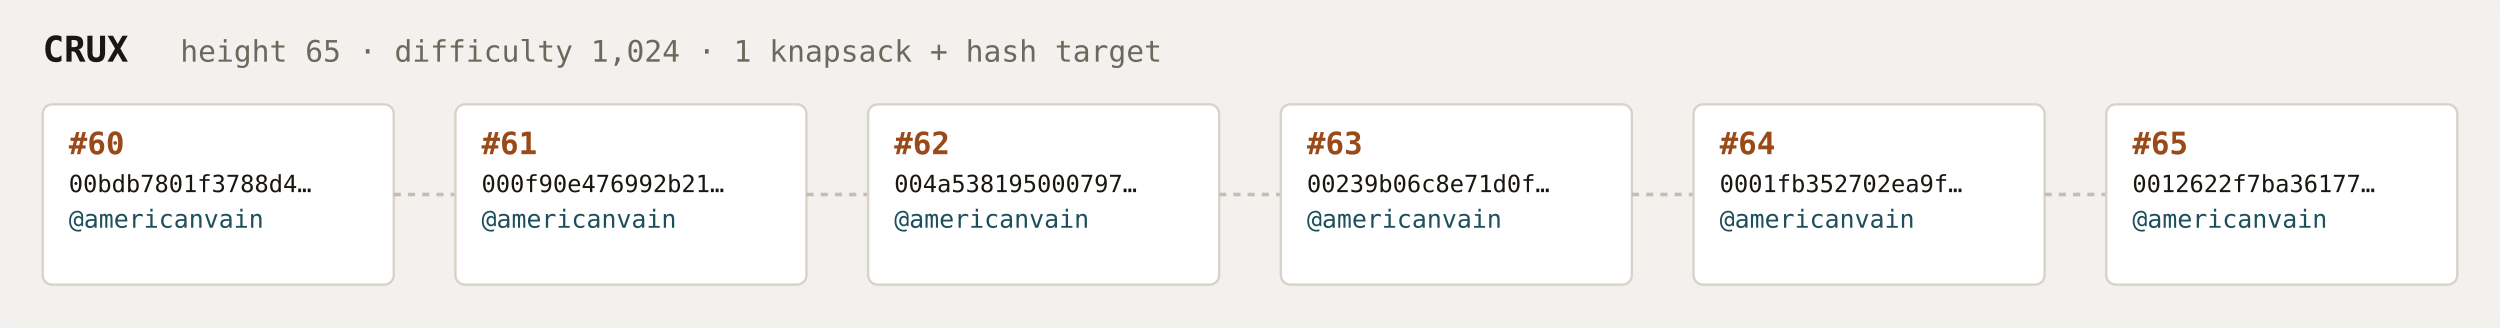
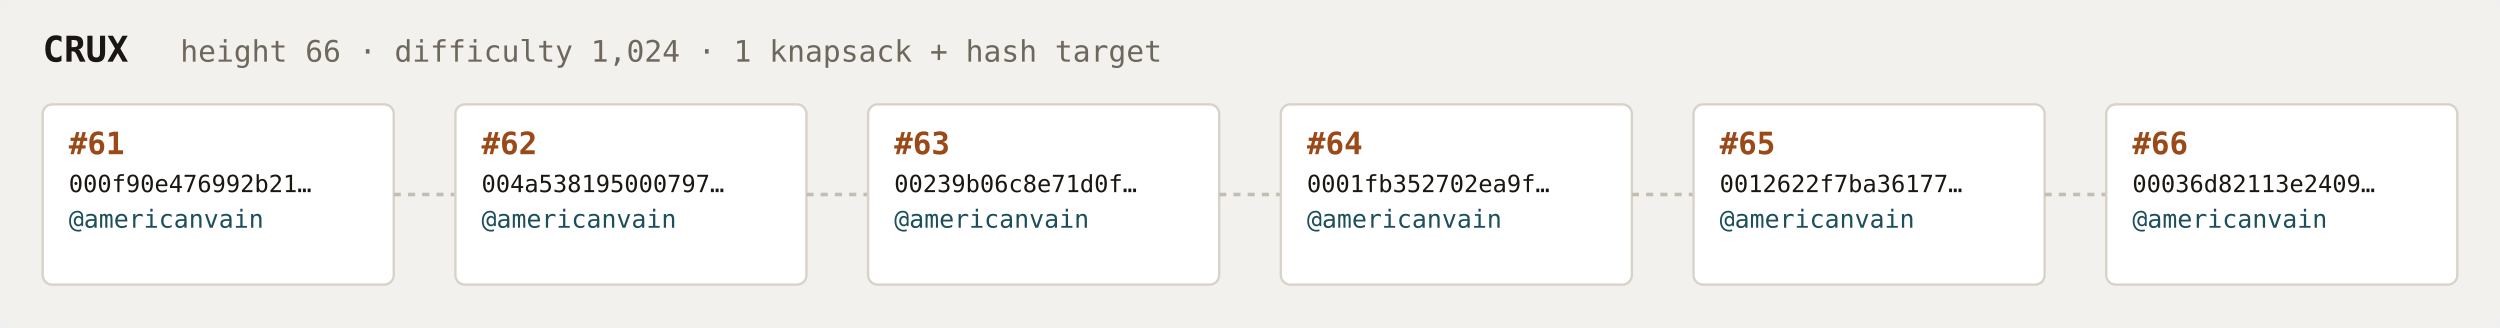
<svg xmlns="http://www.w3.org/2000/svg" width="1054" height="138" viewBox="0 0 1054 138" font-family="ui-monospace,SFMono-Regular,Menlo,monospace">
  <rect fill="#f3f1ee" width="1054" height="138" rx="6" />
  <text x="18" y="26" fill="#1a1612" font-size="15" font-weight="700">CRUX</text>
-   <text x="76" y="26" fill="#6e675c" font-size="12.5">height 65 · difficulty 1,024 · 1 knapsack + hash target</text>
+   <text x="76" y="26" fill="#6e675c" font-size="12.5">height 66 · difficulty 1,024 · 1 knapsack + hash target</text>
  <rect x="18" y="44" width="148" height="76" rx="4" fill="#ffffff" stroke="#d8d2c8" stroke-width="1" />
-   <text x="29" y="65" fill="#9a4a18" font-size="13" font-weight="700">#60</text>
-   <text x="29" y="81" fill="#1a1612" font-size="10">00bdb7801f3788d4…</text>
+   <text x="29" y="65" fill="#9a4a18" font-size="13" font-weight="700">#61</text>
+   <text x="29" y="81" fill="#1a1612" font-size="10">000f90e476992b21…</text>
  <text x="29" y="96" fill="#1c4f5b" font-size="10.5">@americanvain</text>
  <text x="29" y="110" fill="#6e675c" font-size="9" />
  <line x1="166" y1="82.0" x2="192" y2="82.0" stroke="#c4bdb3" stroke-width="1.5" stroke-dasharray="3 3" />
  <rect x="192" y="44" width="148" height="76" rx="4" fill="#ffffff" stroke="#d8d2c8" stroke-width="1" />
-   <text x="203" y="65" fill="#9a4a18" font-size="13" font-weight="700">#61</text>
-   <text x="203" y="81" fill="#1a1612" font-size="10">000f90e476992b21…</text>
+   <text x="203" y="65" fill="#9a4a18" font-size="13" font-weight="700">#62</text>
+   <text x="203" y="81" fill="#1a1612" font-size="10">004a538195000797…</text>
  <text x="203" y="96" fill="#1c4f5b" font-size="10.5">@americanvain</text>
  <text x="203" y="110" fill="#6e675c" font-size="9" />
  <line x1="340" y1="82.0" x2="366" y2="82.0" stroke="#c4bdb3" stroke-width="1.5" stroke-dasharray="3 3" />
  <rect x="366" y="44" width="148" height="76" rx="4" fill="#ffffff" stroke="#d8d2c8" stroke-width="1" />
-   <text x="377" y="65" fill="#9a4a18" font-size="13" font-weight="700">#62</text>
-   <text x="377" y="81" fill="#1a1612" font-size="10">004a538195000797…</text>
+   <text x="377" y="65" fill="#9a4a18" font-size="13" font-weight="700">#63</text>
+   <text x="377" y="81" fill="#1a1612" font-size="10">00239b06c8e71d0f…</text>
  <text x="377" y="96" fill="#1c4f5b" font-size="10.5">@americanvain</text>
  <text x="377" y="110" fill="#6e675c" font-size="9" />
  <line x1="514" y1="82.0" x2="540" y2="82.0" stroke="#c4bdb3" stroke-width="1.5" stroke-dasharray="3 3" />
  <rect x="540" y="44" width="148" height="76" rx="4" fill="#ffffff" stroke="#d8d2c8" stroke-width="1" />
-   <text x="551" y="65" fill="#9a4a18" font-size="13" font-weight="700">#63</text>
-   <text x="551" y="81" fill="#1a1612" font-size="10">00239b06c8e71d0f…</text>
+   <text x="551" y="65" fill="#9a4a18" font-size="13" font-weight="700">#64</text>
+   <text x="551" y="81" fill="#1a1612" font-size="10">0001fb352702ea9f…</text>
  <text x="551" y="96" fill="#1c4f5b" font-size="10.5">@americanvain</text>
  <text x="551" y="110" fill="#6e675c" font-size="9" />
  <line x1="688" y1="82.0" x2="714" y2="82.0" stroke="#c4bdb3" stroke-width="1.5" stroke-dasharray="3 3" />
  <rect x="714" y="44" width="148" height="76" rx="4" fill="#ffffff" stroke="#d8d2c8" stroke-width="1" />
-   <text x="725" y="65" fill="#9a4a18" font-size="13" font-weight="700">#64</text>
-   <text x="725" y="81" fill="#1a1612" font-size="10">0001fb352702ea9f…</text>
+   <text x="725" y="65" fill="#9a4a18" font-size="13" font-weight="700">#65</text>
+   <text x="725" y="81" fill="#1a1612" font-size="10">0012622f7ba36177…</text>
  <text x="725" y="96" fill="#1c4f5b" font-size="10.5">@americanvain</text>
  <text x="725" y="110" fill="#6e675c" font-size="9" />
  <line x1="862" y1="82.0" x2="888" y2="82.0" stroke="#c4bdb3" stroke-width="1.5" stroke-dasharray="3 3" />
  <rect x="888" y="44" width="148" height="76" rx="4" fill="#ffffff" stroke="#d8d2c8" stroke-width="1" />
-   <text x="899" y="65" fill="#9a4a18" font-size="13" font-weight="700">#65</text>
-   <text x="899" y="81" fill="#1a1612" font-size="10">0012622f7ba36177…</text>
+   <text x="899" y="65" fill="#9a4a18" font-size="13" font-weight="700">#66</text>
+   <text x="899" y="81" fill="#1a1612" font-size="10">00036d82113e2409…</text>
  <text x="899" y="96" fill="#1c4f5b" font-size="10.5">@americanvain</text>
  <text x="899" y="110" fill="#6e675c" font-size="9" />
</svg>
